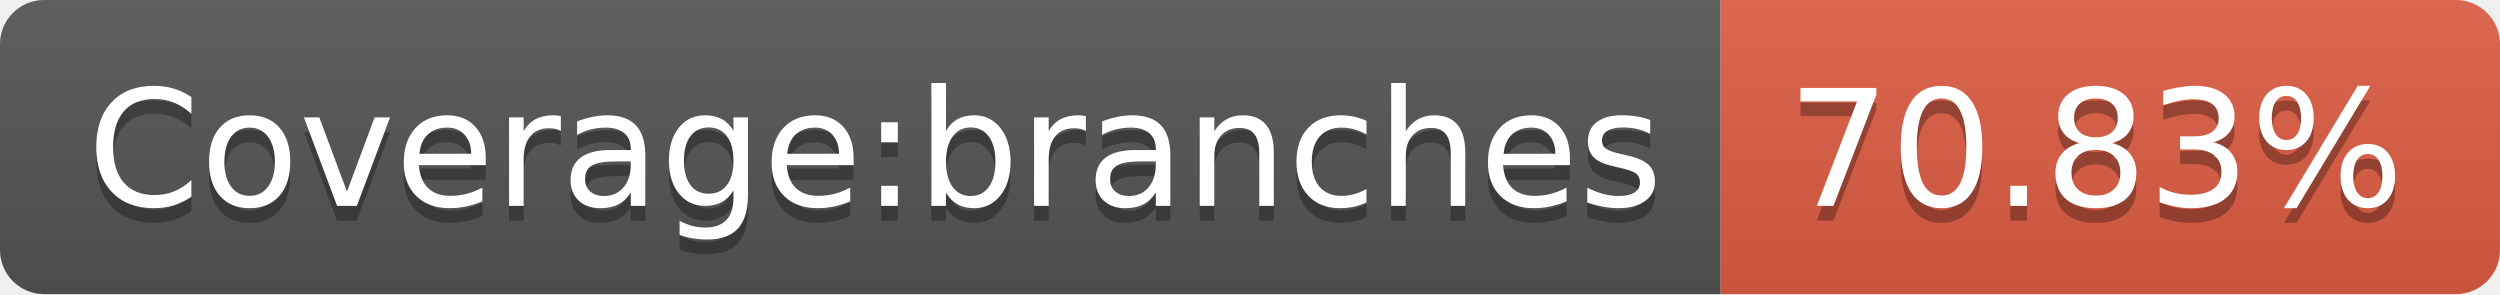
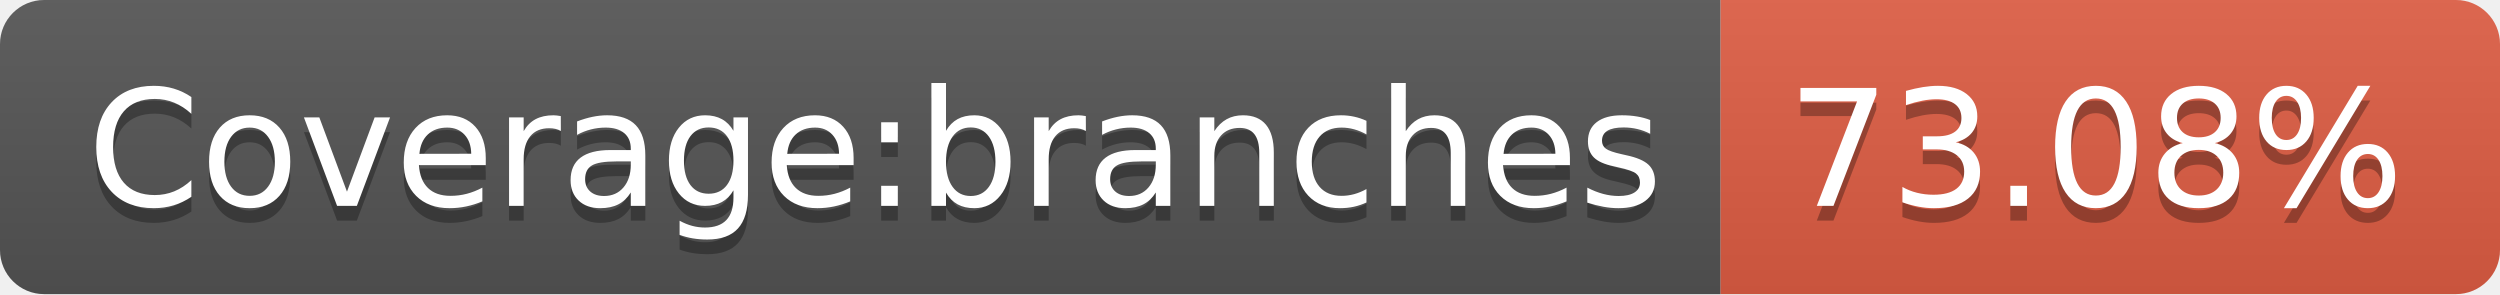
- <svg xmlns="http://www.w3.org/2000/svg" width="170" height="20" role="img" aria-label="Coverage:branches: 70.83%">
+ <svg xmlns="http://www.w3.org/2000/svg" width="170" height="20" role="img" aria-label="Coverage:branches: 73.08%">
  <linearGradient id="s" x2="0" y2="100%">
    <stop offset="0" stop-color="#bbb" stop-opacity=".1" />
    <stop offset="1" stop-opacity=".1" />
  </linearGradient>
  <clipPath id="r">
    <rect width="170" height="20" rx="3" fill="#fff" />
  </clipPath>
  <g clip-path="url(#r)">
    <rect width="117" height="20" fill="#555" />
    <rect x="117" width="53" height="20" fill="#e05d44" />
    <rect width="170" height="20" fill="url(#s)" />
  </g>
  <g fill="#fff" text-anchor="middle" font-family="Verdana,Geneva,DejaVu Sans,sans-serif" text-rendering="geometricPrecision" font-size="110">
    <text aria-hidden="true" x="595" y="150" fill="#010101" fill-opacity=".3" transform="scale(.1)" textLength="1070">Coverage:branches</text>
    <text x="595" y="140" transform="scale(.1)" fill="#fff" textLength="1070">Coverage:branches</text>
-     <text aria-hidden="true" x="1425" y="150" fill="#010101" fill-opacity=".3" transform="scale(.1)" textLength="430">70.83%</text>
-     <text x="1425" y="140" transform="scale(.1)" fill="#fff" textLength="430">70.83%</text>
+     <text aria-hidden="true" x="1425" y="150" fill="#010101" fill-opacity=".3" transform="scale(.1)" textLength="430">73.08%</text>
+     <text x="1425" y="140" transform="scale(.1)" fill="#fff" textLength="430">73.08%</text>
  </g>
</svg>
